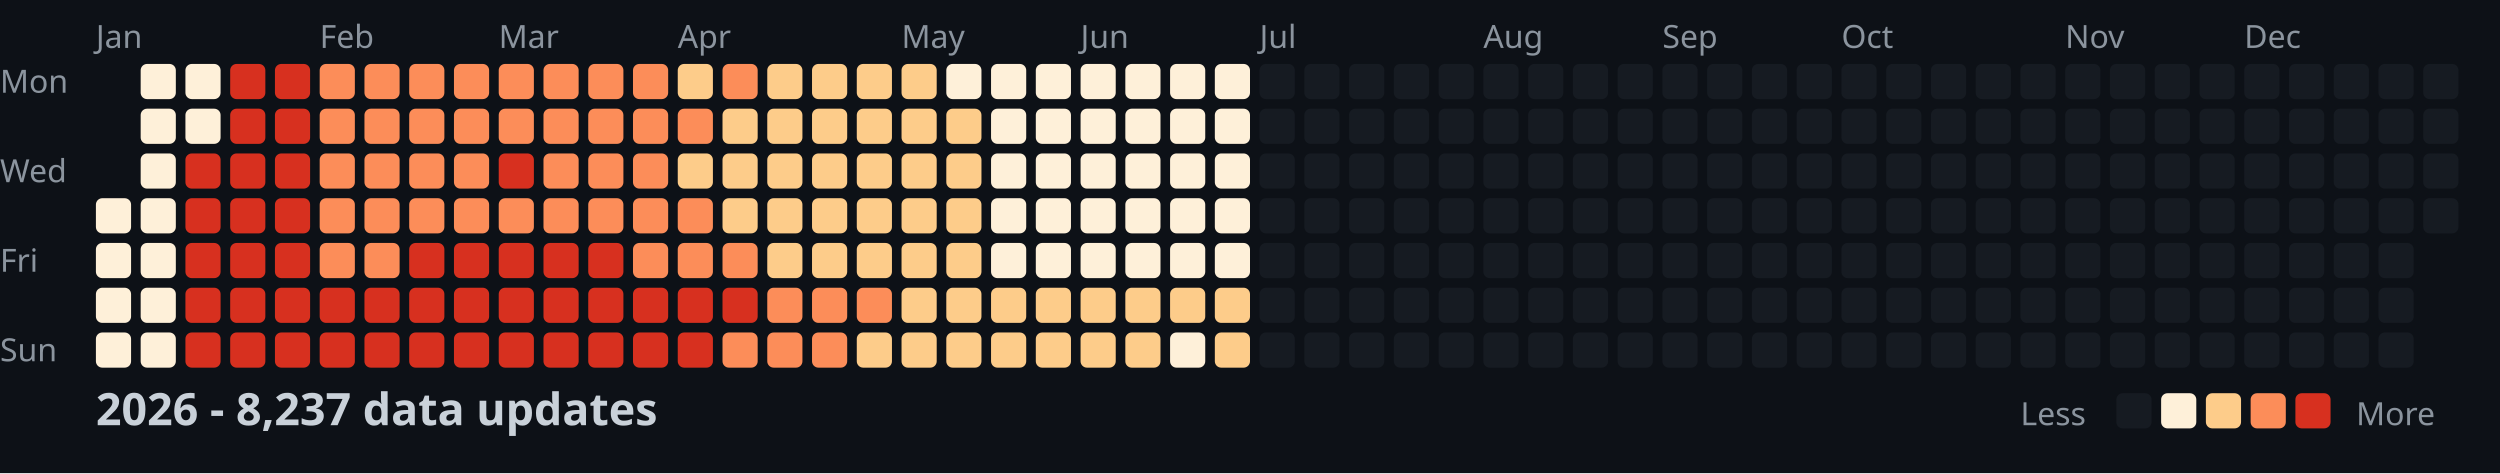
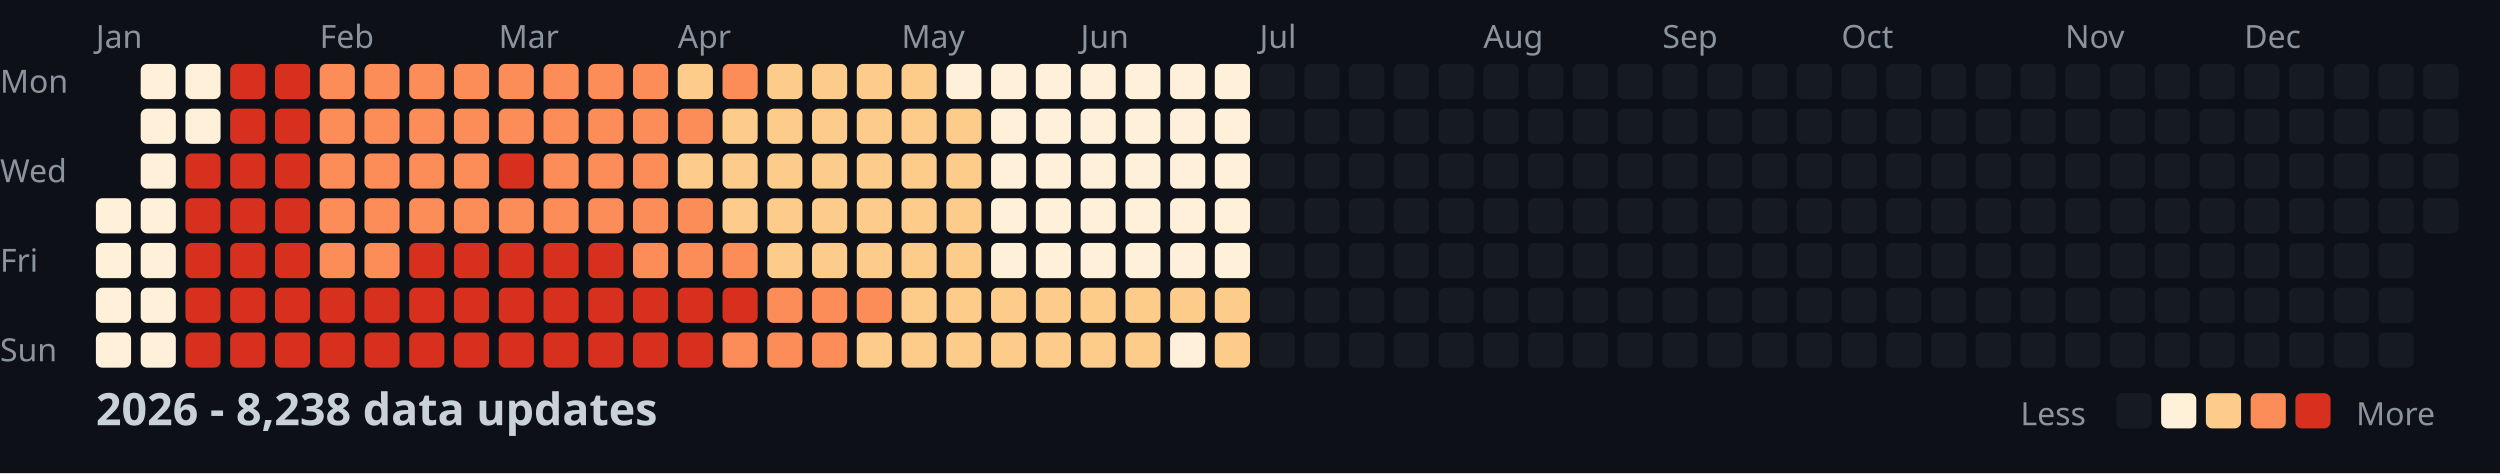
<svg xmlns="http://www.w3.org/2000/svg" width="782" height="148">
  <style>
    .month { font: 10px sans-serif; fill: #8b949e; }
    .day { font: 10px sans-serif; fill: #8b949e; }
    .title { font: bold 14px sans-serif; fill: #c9d1d9; }
    .legend { font: 10px sans-serif; fill: #8b949e; }
  </style>
  <rect width="100%" height="100%" fill="#0d1117" />
  <text x="0" y="29" class="day">Mon</text>
  <text x="0" y="57" class="day">Wed</text>
  <text x="0" y="85" class="day">Fri</text>
  <text x="0" y="113" class="day">Sun</text>
  <text x="30" y="15" class="month">Jan</text>
  <text x="100" y="15" class="month">Feb</text>
  <text x="156" y="15" class="month">Mar</text>
  <text x="212" y="15" class="month">Apr</text>
  <text x="282" y="15" class="month">May</text>
  <text x="338" y="15" class="month">Jun</text>
  <text x="394" y="15" class="month">Jul</text>
  <text x="464" y="15" class="month">Aug</text>
  <text x="520" y="15" class="month">Sep</text>
  <text x="576" y="15" class="month">Oct</text>
  <text x="646" y="15" class="month">Nov</text>
  <text x="702" y="15" class="month">Dec</text>
  <rect x="30" y="62" width="11" height="11" fill="#fef0d9" rx="2" />
  <rect x="30" y="76" width="11" height="11" fill="#fef0d9" rx="2" />
  <rect x="30" y="90" width="11" height="11" fill="#fef0d9" rx="2" />
  <rect x="30" y="104" width="11" height="11" fill="#fef0d9" rx="2" />
  <rect x="44" y="20" width="11" height="11" fill="#fef0d9" rx="2" />
  <rect x="44" y="34" width="11" height="11" fill="#fef0d9" rx="2" />
  <rect x="44" y="48" width="11" height="11" fill="#fef0d9" rx="2" />
  <rect x="44" y="62" width="11" height="11" fill="#fef0d9" rx="2" />
  <rect x="44" y="76" width="11" height="11" fill="#fef0d9" rx="2" />
  <rect x="44" y="90" width="11" height="11" fill="#fef0d9" rx="2" />
  <rect x="44" y="104" width="11" height="11" fill="#fef0d9" rx="2" />
  <rect x="58" y="20" width="11" height="11" fill="#fef0d9" rx="2" />
  <rect x="58" y="34" width="11" height="11" fill="#fef0d9" rx="2" />
  <rect x="58" y="48" width="11" height="11" fill="#d7301f" rx="2" />
  <rect x="58" y="62" width="11" height="11" fill="#d7301f" rx="2" />
  <rect x="58" y="76" width="11" height="11" fill="#d7301f" rx="2" />
  <rect x="58" y="90" width="11" height="11" fill="#d7301f" rx="2" />
  <rect x="58" y="104" width="11" height="11" fill="#d7301f" rx="2" />
  <rect x="72" y="20" width="11" height="11" fill="#d7301f" rx="2" />
  <rect x="72" y="34" width="11" height="11" fill="#d7301f" rx="2" />
  <rect x="72" y="48" width="11" height="11" fill="#d7301f" rx="2" />
  <rect x="72" y="62" width="11" height="11" fill="#d7301f" rx="2" />
  <rect x="72" y="76" width="11" height="11" fill="#d7301f" rx="2" />
  <rect x="72" y="90" width="11" height="11" fill="#d7301f" rx="2" />
  <rect x="72" y="104" width="11" height="11" fill="#d7301f" rx="2" />
  <rect x="86" y="20" width="11" height="11" fill="#d7301f" rx="2" />
  <rect x="86" y="34" width="11" height="11" fill="#d7301f" rx="2" />
  <rect x="86" y="48" width="11" height="11" fill="#d7301f" rx="2" />
  <rect x="86" y="62" width="11" height="11" fill="#d7301f" rx="2" />
  <rect x="86" y="76" width="11" height="11" fill="#d7301f" rx="2" />
  <rect x="86" y="90" width="11" height="11" fill="#d7301f" rx="2" />
  <rect x="86" y="104" width="11" height="11" fill="#d7301f" rx="2" />
  <rect x="100" y="20" width="11" height="11" fill="#fc8d59" rx="2" />
  <rect x="100" y="34" width="11" height="11" fill="#fc8d59" rx="2" />
  <rect x="100" y="48" width="11" height="11" fill="#fc8d59" rx="2" />
  <rect x="100" y="62" width="11" height="11" fill="#fc8d59" rx="2" />
  <rect x="100" y="76" width="11" height="11" fill="#fc8d59" rx="2" />
  <rect x="100" y="90" width="11" height="11" fill="#d7301f" rx="2" />
  <rect x="100" y="104" width="11" height="11" fill="#d7301f" rx="2" />
  <rect x="114" y="20" width="11" height="11" fill="#fc8d59" rx="2" />
  <rect x="114" y="34" width="11" height="11" fill="#fc8d59" rx="2" />
  <rect x="114" y="48" width="11" height="11" fill="#fc8d59" rx="2" />
  <rect x="114" y="62" width="11" height="11" fill="#fc8d59" rx="2" />
  <rect x="114" y="76" width="11" height="11" fill="#fc8d59" rx="2" />
  <rect x="114" y="90" width="11" height="11" fill="#d7301f" rx="2" />
  <rect x="114" y="104" width="11" height="11" fill="#d7301f" rx="2" />
  <rect x="128" y="20" width="11" height="11" fill="#fc8d59" rx="2" />
  <rect x="128" y="34" width="11" height="11" fill="#fc8d59" rx="2" />
  <rect x="128" y="48" width="11" height="11" fill="#fc8d59" rx="2" />
  <rect x="128" y="62" width="11" height="11" fill="#fc8d59" rx="2" />
  <rect x="128" y="76" width="11" height="11" fill="#d7301f" rx="2" />
  <rect x="128" y="90" width="11" height="11" fill="#d7301f" rx="2" />
  <rect x="128" y="104" width="11" height="11" fill="#d7301f" rx="2" />
  <rect x="142" y="20" width="11" height="11" fill="#fc8d59" rx="2" />
  <rect x="142" y="34" width="11" height="11" fill="#fc8d59" rx="2" />
  <rect x="142" y="48" width="11" height="11" fill="#fc8d59" rx="2" />
  <rect x="142" y="62" width="11" height="11" fill="#fc8d59" rx="2" />
  <rect x="142" y="76" width="11" height="11" fill="#d7301f" rx="2" />
  <rect x="142" y="90" width="11" height="11" fill="#d7301f" rx="2" />
  <rect x="142" y="104" width="11" height="11" fill="#d7301f" rx="2" />
  <rect x="156" y="20" width="11" height="11" fill="#fc8d59" rx="2" />
  <rect x="156" y="34" width="11" height="11" fill="#fc8d59" rx="2" />
  <rect x="156" y="48" width="11" height="11" fill="#d7301f" rx="2" />
  <rect x="156" y="62" width="11" height="11" fill="#fc8d59" rx="2" />
  <rect x="156" y="76" width="11" height="11" fill="#d7301f" rx="2" />
  <rect x="156" y="90" width="11" height="11" fill="#d7301f" rx="2" />
  <rect x="156" y="104" width="11" height="11" fill="#d7301f" rx="2" />
  <rect x="170" y="20" width="11" height="11" fill="#fc8d59" rx="2" />
  <rect x="170" y="34" width="11" height="11" fill="#fc8d59" rx="2" />
  <rect x="170" y="48" width="11" height="11" fill="#fc8d59" rx="2" />
  <rect x="170" y="62" width="11" height="11" fill="#fc8d59" rx="2" />
  <rect x="170" y="76" width="11" height="11" fill="#d7301f" rx="2" />
  <rect x="170" y="90" width="11" height="11" fill="#d7301f" rx="2" />
  <rect x="170" y="104" width="11" height="11" fill="#d7301f" rx="2" />
  <rect x="184" y="20" width="11" height="11" fill="#fc8d59" rx="2" />
  <rect x="184" y="34" width="11" height="11" fill="#fc8d59" rx="2" />
  <rect x="184" y="48" width="11" height="11" fill="#fc8d59" rx="2" />
  <rect x="184" y="62" width="11" height="11" fill="#fc8d59" rx="2" />
  <rect x="184" y="76" width="11" height="11" fill="#d7301f" rx="2" />
  <rect x="184" y="90" width="11" height="11" fill="#d7301f" rx="2" />
  <rect x="184" y="104" width="11" height="11" fill="#d7301f" rx="2" />
  <rect x="198" y="20" width="11" height="11" fill="#fc8d59" rx="2" />
  <rect x="198" y="34" width="11" height="11" fill="#fc8d59" rx="2" />
  <rect x="198" y="48" width="11" height="11" fill="#fc8d59" rx="2" />
  <rect x="198" y="62" width="11" height="11" fill="#fc8d59" rx="2" />
  <rect x="198" y="76" width="11" height="11" fill="#fc8d59" rx="2" />
  <rect x="198" y="90" width="11" height="11" fill="#d7301f" rx="2" />
  <rect x="198" y="104" width="11" height="11" fill="#d7301f" rx="2" />
  <rect x="212" y="20" width="11" height="11" fill="#fdcc8a" rx="2" />
  <rect x="212" y="34" width="11" height="11" fill="#fc8d59" rx="2" />
  <rect x="212" y="48" width="11" height="11" fill="#fdcc8a" rx="2" />
  <rect x="212" y="62" width="11" height="11" fill="#fc8d59" rx="2" />
  <rect x="212" y="76" width="11" height="11" fill="#fc8d59" rx="2" />
  <rect x="212" y="90" width="11" height="11" fill="#d7301f" rx="2" />
  <rect x="212" y="104" width="11" height="11" fill="#d7301f" rx="2" />
  <rect x="226" y="20" width="11" height="11" fill="#fc8d59" rx="2" />
  <rect x="226" y="34" width="11" height="11" fill="#fdcc8a" rx="2" />
  <rect x="226" y="48" width="11" height="11" fill="#fdcc8a" rx="2" />
  <rect x="226" y="62" width="11" height="11" fill="#fdcc8a" rx="2" />
  <rect x="226" y="76" width="11" height="11" fill="#fc8d59" rx="2" />
  <rect x="226" y="90" width="11" height="11" fill="#d7301f" rx="2" />
  <rect x="226" y="104" width="11" height="11" fill="#fc8d59" rx="2" />
  <rect x="240" y="20" width="11" height="11" fill="#fdcc8a" rx="2" />
  <rect x="240" y="34" width="11" height="11" fill="#fdcc8a" rx="2" />
  <rect x="240" y="48" width="11" height="11" fill="#fdcc8a" rx="2" />
  <rect x="240" y="62" width="11" height="11" fill="#fdcc8a" rx="2" />
  <rect x="240" y="76" width="11" height="11" fill="#fdcc8a" rx="2" />
  <rect x="240" y="90" width="11" height="11" fill="#fc8d59" rx="2" />
  <rect x="240" y="104" width="11" height="11" fill="#fc8d59" rx="2" />
  <rect x="254" y="20" width="11" height="11" fill="#fdcc8a" rx="2" />
  <rect x="254" y="34" width="11" height="11" fill="#fdcc8a" rx="2" />
  <rect x="254" y="48" width="11" height="11" fill="#fdcc8a" rx="2" />
  <rect x="254" y="62" width="11" height="11" fill="#fdcc8a" rx="2" />
  <rect x="254" y="76" width="11" height="11" fill="#fdcc8a" rx="2" />
  <rect x="254" y="90" width="11" height="11" fill="#fc8d59" rx="2" />
  <rect x="254" y="104" width="11" height="11" fill="#fc8d59" rx="2" />
  <rect x="268" y="20" width="11" height="11" fill="#fdcc8a" rx="2" />
  <rect x="268" y="34" width="11" height="11" fill="#fdcc8a" rx="2" />
  <rect x="268" y="48" width="11" height="11" fill="#fdcc8a" rx="2" />
  <rect x="268" y="62" width="11" height="11" fill="#fdcc8a" rx="2" />
  <rect x="268" y="76" width="11" height="11" fill="#fdcc8a" rx="2" />
  <rect x="268" y="90" width="11" height="11" fill="#fc8d59" rx="2" />
  <rect x="268" y="104" width="11" height="11" fill="#fdcc8a" rx="2" />
  <rect x="282" y="20" width="11" height="11" fill="#fdcc8a" rx="2" />
  <rect x="282" y="34" width="11" height="11" fill="#fdcc8a" rx="2" />
  <rect x="282" y="48" width="11" height="11" fill="#fdcc8a" rx="2" />
  <rect x="282" y="62" width="11" height="11" fill="#fdcc8a" rx="2" />
  <rect x="282" y="76" width="11" height="11" fill="#fdcc8a" rx="2" />
  <rect x="282" y="90" width="11" height="11" fill="#fdcc8a" rx="2" />
  <rect x="282" y="104" width="11" height="11" fill="#fdcc8a" rx="2" />
  <rect x="296" y="20" width="11" height="11" fill="#fef0d9" rx="2" />
  <rect x="296" y="34" width="11" height="11" fill="#fdcc8a" rx="2" />
  <rect x="296" y="48" width="11" height="11" fill="#fdcc8a" rx="2" />
  <rect x="296" y="62" width="11" height="11" fill="#fdcc8a" rx="2" />
  <rect x="296" y="76" width="11" height="11" fill="#fdcc8a" rx="2" />
  <rect x="296" y="90" width="11" height="11" fill="#fdcc8a" rx="2" />
  <rect x="296" y="104" width="11" height="11" fill="#fdcc8a" rx="2" />
  <rect x="310" y="20" width="11" height="11" fill="#fef0d9" rx="2" />
  <rect x="310" y="34" width="11" height="11" fill="#fef0d9" rx="2" />
  <rect x="310" y="48" width="11" height="11" fill="#fef0d9" rx="2" />
  <rect x="310" y="62" width="11" height="11" fill="#fef0d9" rx="2" />
  <rect x="310" y="76" width="11" height="11" fill="#fef0d9" rx="2" />
  <rect x="310" y="90" width="11" height="11" fill="#fdcc8a" rx="2" />
  <rect x="310" y="104" width="11" height="11" fill="#fdcc8a" rx="2" />
  <rect x="324" y="20" width="11" height="11" fill="#fef0d9" rx="2" />
  <rect x="324" y="34" width="11" height="11" fill="#fef0d9" rx="2" />
  <rect x="324" y="48" width="11" height="11" fill="#fef0d9" rx="2" />
  <rect x="324" y="62" width="11" height="11" fill="#fef0d9" rx="2" />
  <rect x="324" y="76" width="11" height="11" fill="#fef0d9" rx="2" />
  <rect x="324" y="90" width="11" height="11" fill="#fdcc8a" rx="2" />
  <rect x="324" y="104" width="11" height="11" fill="#fdcc8a" rx="2" />
  <rect x="338" y="20" width="11" height="11" fill="#fef0d9" rx="2" />
  <rect x="338" y="34" width="11" height="11" fill="#fef0d9" rx="2" />
  <rect x="338" y="48" width="11" height="11" fill="#fef0d9" rx="2" />
  <rect x="338" y="62" width="11" height="11" fill="#fef0d9" rx="2" />
  <rect x="338" y="76" width="11" height="11" fill="#fef0d9" rx="2" />
  <rect x="338" y="90" width="11" height="11" fill="#fdcc8a" rx="2" />
  <rect x="338" y="104" width="11" height="11" fill="#fdcc8a" rx="2" />
  <rect x="352" y="20" width="11" height="11" fill="#fef0d9" rx="2" />
  <rect x="352" y="34" width="11" height="11" fill="#fef0d9" rx="2" />
  <rect x="352" y="48" width="11" height="11" fill="#fef0d9" rx="2" />
  <rect x="352" y="62" width="11" height="11" fill="#fef0d9" rx="2" />
  <rect x="352" y="76" width="11" height="11" fill="#fef0d9" rx="2" />
  <rect x="352" y="90" width="11" height="11" fill="#fdcc8a" rx="2" />
  <rect x="352" y="104" width="11" height="11" fill="#fdcc8a" rx="2" />
  <rect x="366" y="20" width="11" height="11" fill="#fef0d9" rx="2" />
  <rect x="366" y="34" width="11" height="11" fill="#fef0d9" rx="2" />
  <rect x="366" y="48" width="11" height="11" fill="#fef0d9" rx="2" />
  <rect x="366" y="62" width="11" height="11" fill="#fef0d9" rx="2" />
  <rect x="366" y="76" width="11" height="11" fill="#fef0d9" rx="2" />
  <rect x="366" y="90" width="11" height="11" fill="#fdcc8a" rx="2" />
  <rect x="366" y="104" width="11" height="11" fill="#fef0d9" rx="2" />
  <rect x="380" y="20" width="11" height="11" fill="#fef0d9" rx="2" />
  <rect x="380" y="34" width="11" height="11" fill="#fef0d9" rx="2" />
  <rect x="380" y="48" width="11" height="11" fill="#fef0d9" rx="2" />
  <rect x="380" y="62" width="11" height="11" fill="#fef0d9" rx="2" />
  <rect x="380" y="76" width="11" height="11" fill="#fef0d9" rx="2" />
  <rect x="380" y="90" width="11" height="11" fill="#fdcc8a" rx="2" />
  <rect x="380" y="104" width="11" height="11" fill="#fdcc8a" rx="2" />
  <rect x="394" y="20" width="11" height="11" fill="#161b22" rx="2" />
  <rect x="394" y="34" width="11" height="11" fill="#161b22" rx="2" />
  <rect x="394" y="48" width="11" height="11" fill="#161b22" rx="2" />
  <rect x="394" y="62" width="11" height="11" fill="#161b22" rx="2" />
  <rect x="394" y="76" width="11" height="11" fill="#161b22" rx="2" />
  <rect x="394" y="90" width="11" height="11" fill="#161b22" rx="2" />
  <rect x="394" y="104" width="11" height="11" fill="#161b22" rx="2" />
  <rect x="408" y="20" width="11" height="11" fill="#161b22" rx="2" />
  <rect x="408" y="34" width="11" height="11" fill="#161b22" rx="2" />
  <rect x="408" y="48" width="11" height="11" fill="#161b22" rx="2" />
  <rect x="408" y="62" width="11" height="11" fill="#161b22" rx="2" />
  <rect x="408" y="76" width="11" height="11" fill="#161b22" rx="2" />
  <rect x="408" y="90" width="11" height="11" fill="#161b22" rx="2" />
  <rect x="408" y="104" width="11" height="11" fill="#161b22" rx="2" />
  <rect x="422" y="20" width="11" height="11" fill="#161b22" rx="2" />
  <rect x="422" y="34" width="11" height="11" fill="#161b22" rx="2" />
  <rect x="422" y="48" width="11" height="11" fill="#161b22" rx="2" />
  <rect x="422" y="62" width="11" height="11" fill="#161b22" rx="2" />
  <rect x="422" y="76" width="11" height="11" fill="#161b22" rx="2" />
  <rect x="422" y="90" width="11" height="11" fill="#161b22" rx="2" />
  <rect x="422" y="104" width="11" height="11" fill="#161b22" rx="2" />
  <rect x="436" y="20" width="11" height="11" fill="#161b22" rx="2" />
  <rect x="436" y="34" width="11" height="11" fill="#161b22" rx="2" />
  <rect x="436" y="48" width="11" height="11" fill="#161b22" rx="2" />
  <rect x="436" y="62" width="11" height="11" fill="#161b22" rx="2" />
  <rect x="436" y="76" width="11" height="11" fill="#161b22" rx="2" />
  <rect x="436" y="90" width="11" height="11" fill="#161b22" rx="2" />
  <rect x="436" y="104" width="11" height="11" fill="#161b22" rx="2" />
  <rect x="450" y="20" width="11" height="11" fill="#161b22" rx="2" />
  <rect x="450" y="34" width="11" height="11" fill="#161b22" rx="2" />
  <rect x="450" y="48" width="11" height="11" fill="#161b22" rx="2" />
  <rect x="450" y="62" width="11" height="11" fill="#161b22" rx="2" />
  <rect x="450" y="76" width="11" height="11" fill="#161b22" rx="2" />
  <rect x="450" y="90" width="11" height="11" fill="#161b22" rx="2" />
  <rect x="450" y="104" width="11" height="11" fill="#161b22" rx="2" />
  <rect x="464" y="20" width="11" height="11" fill="#161b22" rx="2" />
  <rect x="464" y="34" width="11" height="11" fill="#161b22" rx="2" />
  <rect x="464" y="48" width="11" height="11" fill="#161b22" rx="2" />
  <rect x="464" y="62" width="11" height="11" fill="#161b22" rx="2" />
  <rect x="464" y="76" width="11" height="11" fill="#161b22" rx="2" />
  <rect x="464" y="90" width="11" height="11" fill="#161b22" rx="2" />
  <rect x="464" y="104" width="11" height="11" fill="#161b22" rx="2" />
  <rect x="478" y="20" width="11" height="11" fill="#161b22" rx="2" />
  <rect x="478" y="34" width="11" height="11" fill="#161b22" rx="2" />
  <rect x="478" y="48" width="11" height="11" fill="#161b22" rx="2" />
  <rect x="478" y="62" width="11" height="11" fill="#161b22" rx="2" />
  <rect x="478" y="76" width="11" height="11" fill="#161b22" rx="2" />
  <rect x="478" y="90" width="11" height="11" fill="#161b22" rx="2" />
  <rect x="478" y="104" width="11" height="11" fill="#161b22" rx="2" />
  <rect x="492" y="20" width="11" height="11" fill="#161b22" rx="2" />
  <rect x="492" y="34" width="11" height="11" fill="#161b22" rx="2" />
  <rect x="492" y="48" width="11" height="11" fill="#161b22" rx="2" />
  <rect x="492" y="62" width="11" height="11" fill="#161b22" rx="2" />
  <rect x="492" y="76" width="11" height="11" fill="#161b22" rx="2" />
  <rect x="492" y="90" width="11" height="11" fill="#161b22" rx="2" />
  <rect x="492" y="104" width="11" height="11" fill="#161b22" rx="2" />
  <rect x="506" y="20" width="11" height="11" fill="#161b22" rx="2" />
  <rect x="506" y="34" width="11" height="11" fill="#161b22" rx="2" />
  <rect x="506" y="48" width="11" height="11" fill="#161b22" rx="2" />
  <rect x="506" y="62" width="11" height="11" fill="#161b22" rx="2" />
  <rect x="506" y="76" width="11" height="11" fill="#161b22" rx="2" />
  <rect x="506" y="90" width="11" height="11" fill="#161b22" rx="2" />
  <rect x="506" y="104" width="11" height="11" fill="#161b22" rx="2" />
  <rect x="520" y="20" width="11" height="11" fill="#161b22" rx="2" />
  <rect x="520" y="34" width="11" height="11" fill="#161b22" rx="2" />
  <rect x="520" y="48" width="11" height="11" fill="#161b22" rx="2" />
  <rect x="520" y="62" width="11" height="11" fill="#161b22" rx="2" />
  <rect x="520" y="76" width="11" height="11" fill="#161b22" rx="2" />
  <rect x="520" y="90" width="11" height="11" fill="#161b22" rx="2" />
  <rect x="520" y="104" width="11" height="11" fill="#161b22" rx="2" />
  <rect x="534" y="20" width="11" height="11" fill="#161b22" rx="2" />
  <rect x="534" y="34" width="11" height="11" fill="#161b22" rx="2" />
  <rect x="534" y="48" width="11" height="11" fill="#161b22" rx="2" />
  <rect x="534" y="62" width="11" height="11" fill="#161b22" rx="2" />
  <rect x="534" y="76" width="11" height="11" fill="#161b22" rx="2" />
  <rect x="534" y="90" width="11" height="11" fill="#161b22" rx="2" />
  <rect x="534" y="104" width="11" height="11" fill="#161b22" rx="2" />
  <rect x="548" y="20" width="11" height="11" fill="#161b22" rx="2" />
  <rect x="548" y="34" width="11" height="11" fill="#161b22" rx="2" />
  <rect x="548" y="48" width="11" height="11" fill="#161b22" rx="2" />
  <rect x="548" y="62" width="11" height="11" fill="#161b22" rx="2" />
  <rect x="548" y="76" width="11" height="11" fill="#161b22" rx="2" />
  <rect x="548" y="90" width="11" height="11" fill="#161b22" rx="2" />
  <rect x="548" y="104" width="11" height="11" fill="#161b22" rx="2" />
  <rect x="562" y="20" width="11" height="11" fill="#161b22" rx="2" />
  <rect x="562" y="34" width="11" height="11" fill="#161b22" rx="2" />
  <rect x="562" y="48" width="11" height="11" fill="#161b22" rx="2" />
  <rect x="562" y="62" width="11" height="11" fill="#161b22" rx="2" />
  <rect x="562" y="76" width="11" height="11" fill="#161b22" rx="2" />
  <rect x="562" y="90" width="11" height="11" fill="#161b22" rx="2" />
  <rect x="562" y="104" width="11" height="11" fill="#161b22" rx="2" />
  <rect x="576" y="20" width="11" height="11" fill="#161b22" rx="2" />
  <rect x="576" y="34" width="11" height="11" fill="#161b22" rx="2" />
  <rect x="576" y="48" width="11" height="11" fill="#161b22" rx="2" />
  <rect x="576" y="62" width="11" height="11" fill="#161b22" rx="2" />
  <rect x="576" y="76" width="11" height="11" fill="#161b22" rx="2" />
  <rect x="576" y="90" width="11" height="11" fill="#161b22" rx="2" />
  <rect x="576" y="104" width="11" height="11" fill="#161b22" rx="2" />
  <rect x="590" y="20" width="11" height="11" fill="#161b22" rx="2" />
  <rect x="590" y="34" width="11" height="11" fill="#161b22" rx="2" />
  <rect x="590" y="48" width="11" height="11" fill="#161b22" rx="2" />
  <rect x="590" y="62" width="11" height="11" fill="#161b22" rx="2" />
  <rect x="590" y="76" width="11" height="11" fill="#161b22" rx="2" />
  <rect x="590" y="90" width="11" height="11" fill="#161b22" rx="2" />
  <rect x="590" y="104" width="11" height="11" fill="#161b22" rx="2" />
  <rect x="604" y="20" width="11" height="11" fill="#161b22" rx="2" />
  <rect x="604" y="34" width="11" height="11" fill="#161b22" rx="2" />
  <rect x="604" y="48" width="11" height="11" fill="#161b22" rx="2" />
  <rect x="604" y="62" width="11" height="11" fill="#161b22" rx="2" />
  <rect x="604" y="76" width="11" height="11" fill="#161b22" rx="2" />
  <rect x="604" y="90" width="11" height="11" fill="#161b22" rx="2" />
  <rect x="604" y="104" width="11" height="11" fill="#161b22" rx="2" />
  <rect x="618" y="20" width="11" height="11" fill="#161b22" rx="2" />
  <rect x="618" y="34" width="11" height="11" fill="#161b22" rx="2" />
  <rect x="618" y="48" width="11" height="11" fill="#161b22" rx="2" />
  <rect x="618" y="62" width="11" height="11" fill="#161b22" rx="2" />
  <rect x="618" y="76" width="11" height="11" fill="#161b22" rx="2" />
  <rect x="618" y="90" width="11" height="11" fill="#161b22" rx="2" />
  <rect x="618" y="104" width="11" height="11" fill="#161b22" rx="2" />
  <rect x="632" y="20" width="11" height="11" fill="#161b22" rx="2" />
  <rect x="632" y="34" width="11" height="11" fill="#161b22" rx="2" />
  <rect x="632" y="48" width="11" height="11" fill="#161b22" rx="2" />
  <rect x="632" y="62" width="11" height="11" fill="#161b22" rx="2" />
  <rect x="632" y="76" width="11" height="11" fill="#161b22" rx="2" />
  <rect x="632" y="90" width="11" height="11" fill="#161b22" rx="2" />
  <rect x="632" y="104" width="11" height="11" fill="#161b22" rx="2" />
  <rect x="646" y="20" width="11" height="11" fill="#161b22" rx="2" />
  <rect x="646" y="34" width="11" height="11" fill="#161b22" rx="2" />
  <rect x="646" y="48" width="11" height="11" fill="#161b22" rx="2" />
  <rect x="646" y="62" width="11" height="11" fill="#161b22" rx="2" />
  <rect x="646" y="76" width="11" height="11" fill="#161b22" rx="2" />
  <rect x="646" y="90" width="11" height="11" fill="#161b22" rx="2" />
  <rect x="646" y="104" width="11" height="11" fill="#161b22" rx="2" />
  <rect x="660" y="20" width="11" height="11" fill="#161b22" rx="2" />
  <rect x="660" y="34" width="11" height="11" fill="#161b22" rx="2" />
  <rect x="660" y="48" width="11" height="11" fill="#161b22" rx="2" />
  <rect x="660" y="62" width="11" height="11" fill="#161b22" rx="2" />
  <rect x="660" y="76" width="11" height="11" fill="#161b22" rx="2" />
  <rect x="660" y="90" width="11" height="11" fill="#161b22" rx="2" />
  <rect x="660" y="104" width="11" height="11" fill="#161b22" rx="2" />
  <rect x="674" y="20" width="11" height="11" fill="#161b22" rx="2" />
  <rect x="674" y="34" width="11" height="11" fill="#161b22" rx="2" />
  <rect x="674" y="48" width="11" height="11" fill="#161b22" rx="2" />
  <rect x="674" y="62" width="11" height="11" fill="#161b22" rx="2" />
  <rect x="674" y="76" width="11" height="11" fill="#161b22" rx="2" />
  <rect x="674" y="90" width="11" height="11" fill="#161b22" rx="2" />
  <rect x="674" y="104" width="11" height="11" fill="#161b22" rx="2" />
  <rect x="688" y="20" width="11" height="11" fill="#161b22" rx="2" />
  <rect x="688" y="34" width="11" height="11" fill="#161b22" rx="2" />
  <rect x="688" y="48" width="11" height="11" fill="#161b22" rx="2" />
  <rect x="688" y="62" width="11" height="11" fill="#161b22" rx="2" />
  <rect x="688" y="76" width="11" height="11" fill="#161b22" rx="2" />
  <rect x="688" y="90" width="11" height="11" fill="#161b22" rx="2" />
  <rect x="688" y="104" width="11" height="11" fill="#161b22" rx="2" />
  <rect x="702" y="20" width="11" height="11" fill="#161b22" rx="2" />
  <rect x="702" y="34" width="11" height="11" fill="#161b22" rx="2" />
  <rect x="702" y="48" width="11" height="11" fill="#161b22" rx="2" />
  <rect x="702" y="62" width="11" height="11" fill="#161b22" rx="2" />
  <rect x="702" y="76" width="11" height="11" fill="#161b22" rx="2" />
  <rect x="702" y="90" width="11" height="11" fill="#161b22" rx="2" />
  <rect x="702" y="104" width="11" height="11" fill="#161b22" rx="2" />
  <rect x="716" y="20" width="11" height="11" fill="#161b22" rx="2" />
  <rect x="716" y="34" width="11" height="11" fill="#161b22" rx="2" />
  <rect x="716" y="48" width="11" height="11" fill="#161b22" rx="2" />
  <rect x="716" y="62" width="11" height="11" fill="#161b22" rx="2" />
  <rect x="716" y="76" width="11" height="11" fill="#161b22" rx="2" />
  <rect x="716" y="90" width="11" height="11" fill="#161b22" rx="2" />
  <rect x="716" y="104" width="11" height="11" fill="#161b22" rx="2" />
  <rect x="730" y="20" width="11" height="11" fill="#161b22" rx="2" />
  <rect x="730" y="34" width="11" height="11" fill="#161b22" rx="2" />
  <rect x="730" y="48" width="11" height="11" fill="#161b22" rx="2" />
  <rect x="730" y="62" width="11" height="11" fill="#161b22" rx="2" />
  <rect x="730" y="76" width="11" height="11" fill="#161b22" rx="2" />
  <rect x="730" y="90" width="11" height="11" fill="#161b22" rx="2" />
  <rect x="730" y="104" width="11" height="11" fill="#161b22" rx="2" />
  <rect x="744" y="20" width="11" height="11" fill="#161b22" rx="2" />
  <rect x="744" y="34" width="11" height="11" fill="#161b22" rx="2" />
  <rect x="744" y="48" width="11" height="11" fill="#161b22" rx="2" />
  <rect x="744" y="62" width="11" height="11" fill="#161b22" rx="2" />
  <rect x="744" y="76" width="11" height="11" fill="#161b22" rx="2" />
  <rect x="744" y="90" width="11" height="11" fill="#161b22" rx="2" />
  <rect x="744" y="104" width="11" height="11" fill="#161b22" rx="2" />
  <rect x="758" y="20" width="11" height="11" fill="#161b22" rx="2" />
  <rect x="758" y="34" width="11" height="11" fill="#161b22" rx="2" />
  <rect x="758" y="48" width="11" height="11" fill="#161b22" rx="2" />
  <rect x="758" y="62" width="11" height="11" fill="#161b22" rx="2" />
-   <text x="30" y="133" class="title">2026 - 8,237 data updates</text>
+   <text x="30" y="133" class="title">2026 - 8,238 data updates</text>
  <text x="632" y="133" class="legend">Less</text>
  <rect x="662" y="123" width="11" height="11" fill="#161b22" rx="2" />
  <rect x="676" y="123" width="11" height="11" fill="#fef0d9" rx="2" />
  <rect x="690" y="123" width="11" height="11" fill="#fdcc8a" rx="2" />
  <rect x="704" y="123" width="11" height="11" fill="#fc8d59" rx="2" />
  <rect x="718" y="123" width="11" height="11" fill="#d7301f" rx="2" />
  <text x="737" y="133" class="legend">More</text>
</svg>
